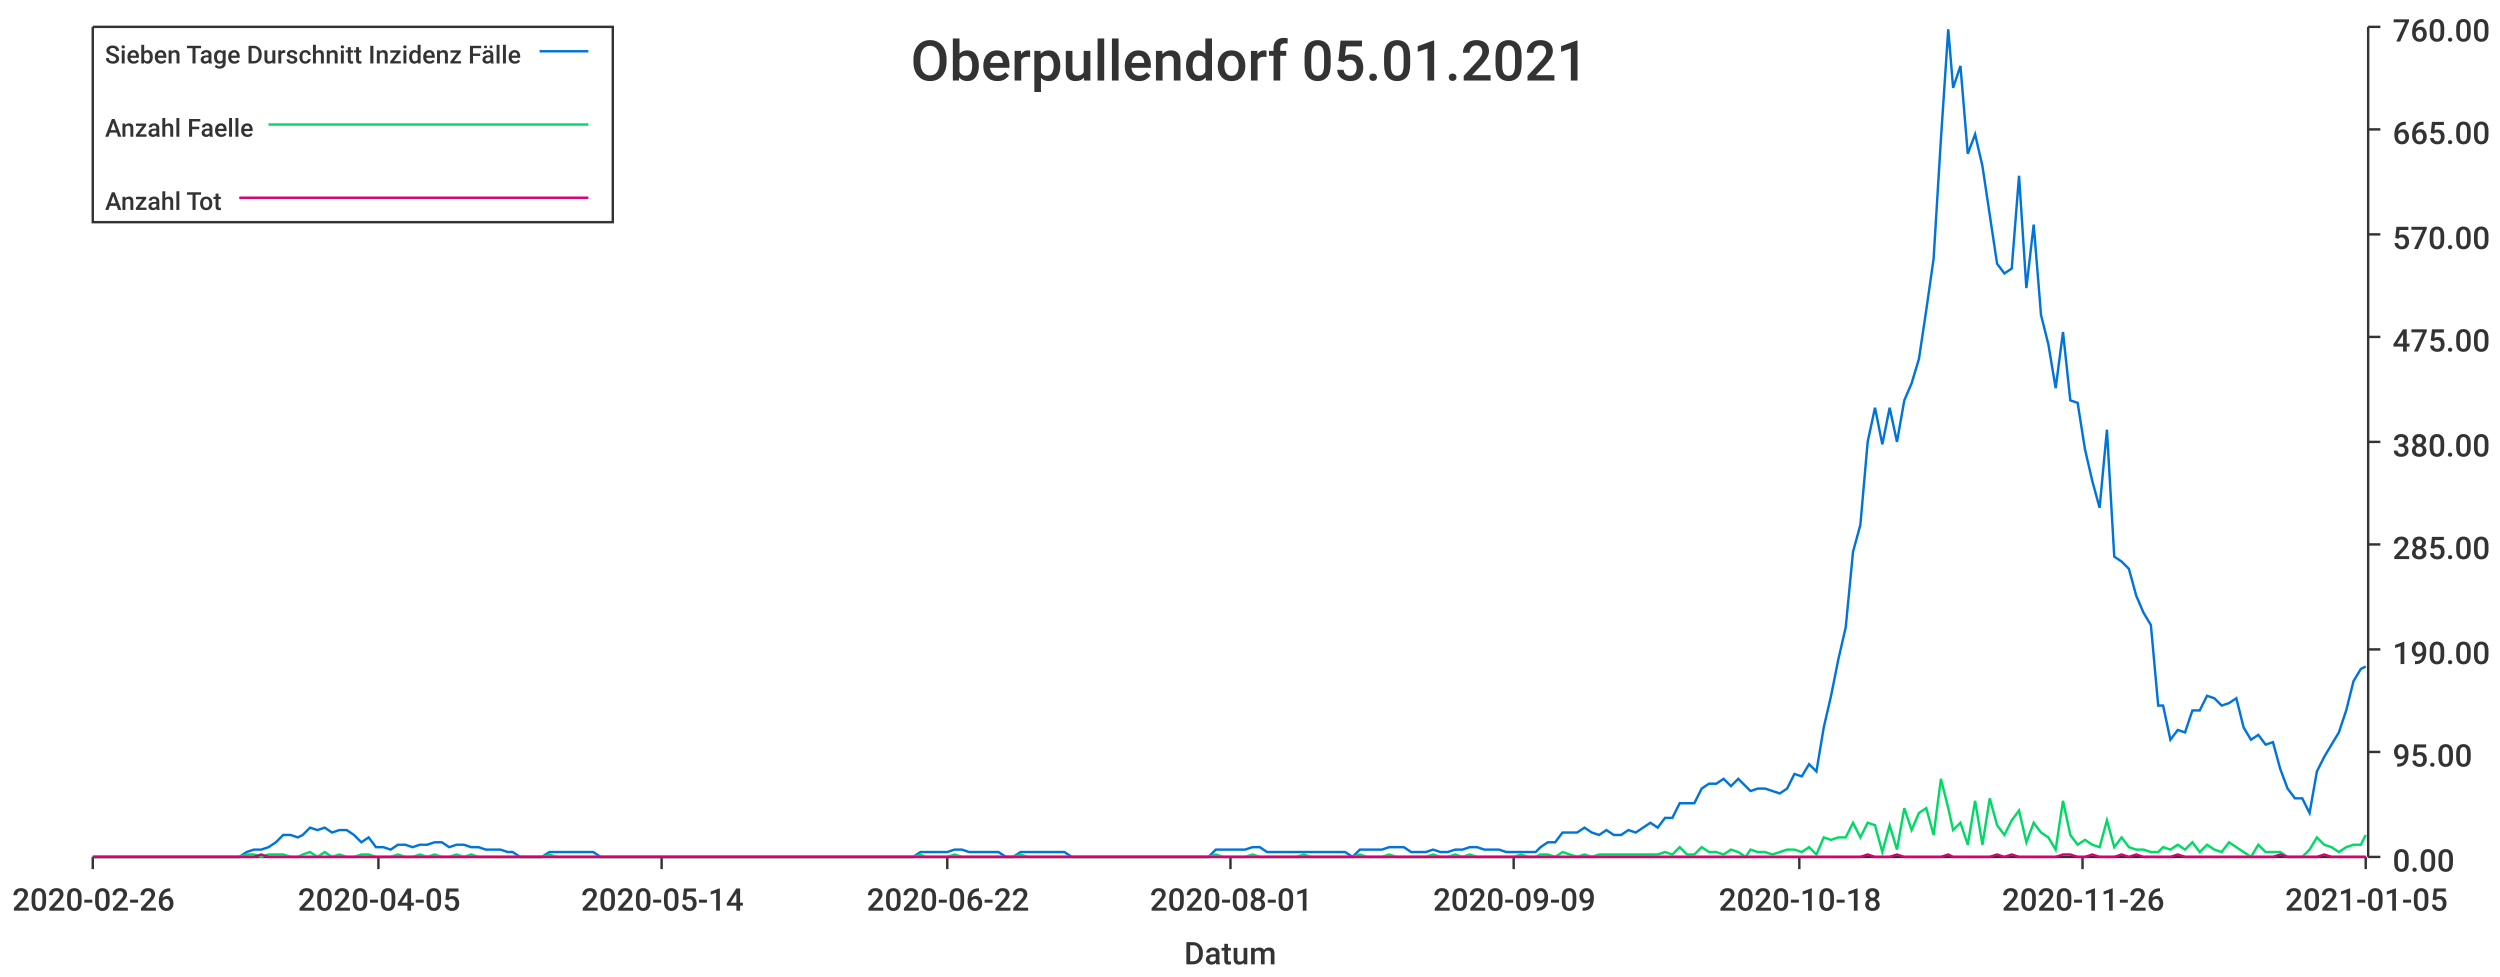
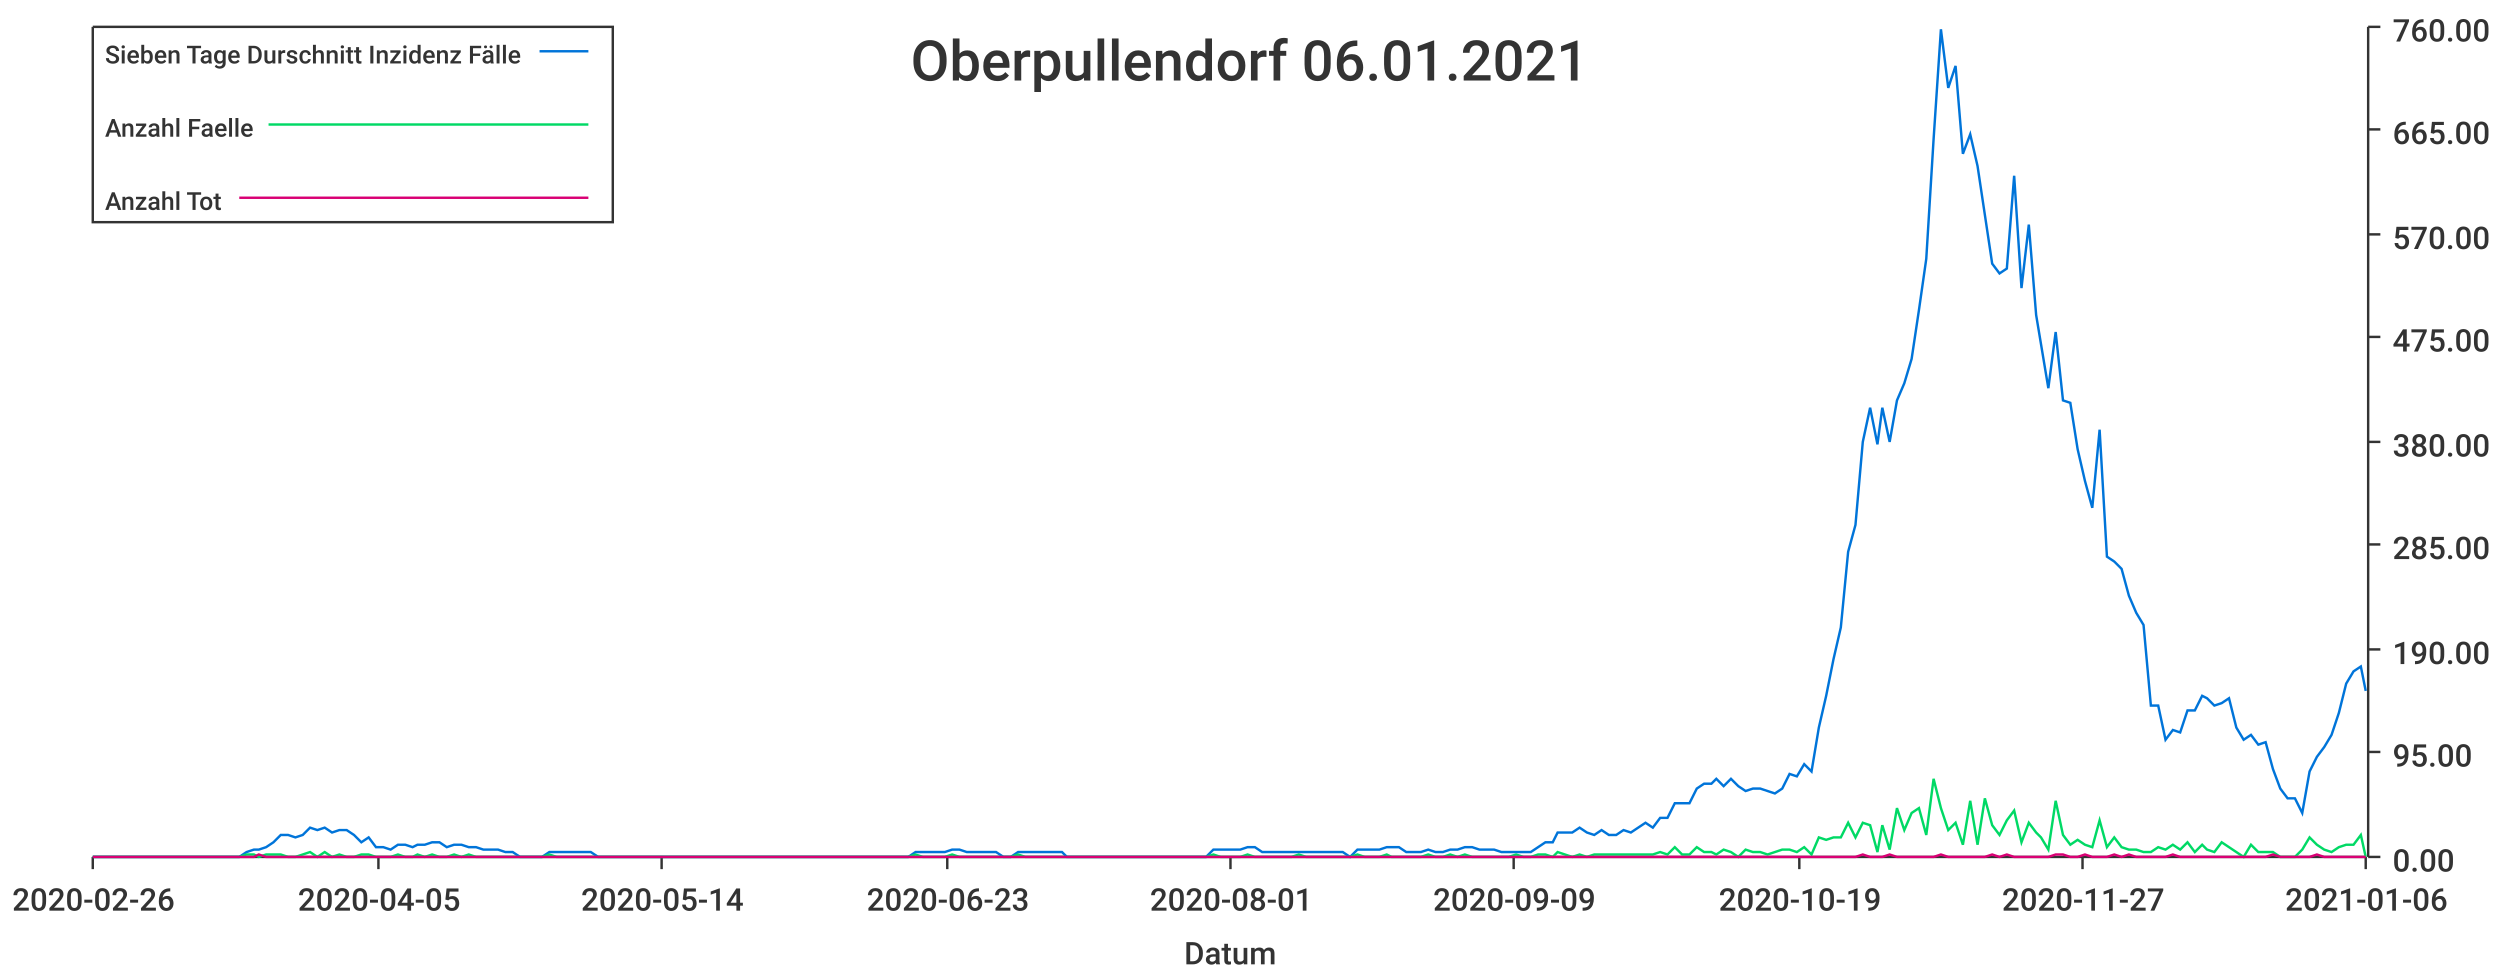
<svg xmlns="http://www.w3.org/2000/svg" width="1024" height="400">\n<path d="M 0 0 L 1024 0 L 1024 400 L 0 400 L 0 0" style="stroke-width:0;stroke:rgba(255,255,255,1.0);fill:rgba(255,255,255,1.0)" />
  <path d="M 38 11 L 969 11 L 969 351 L 38 351 L 38 11" style="stroke-width:0;stroke:rgba(255,255,255,1.0);fill:rgba(255,255,255,1.0)" />
  <path d="M 38 351 L 969 351" style="stroke-width:1;stroke:rgba(51,51,51,1.0);fill:none" />
  <path d="M 38 351 L 38 356" style="stroke-width:1;stroke:rgba(51,51,51,1.0);fill:none" />
  <text x="5" y="373" style="stroke-width:0;stroke:none;fill:rgba(51,51,51,1.0);font-size:12.8px;font-family:'Roboto Medium',sans-serif">2020-02-26</text>
  <path d="M 155 351 L 155 356" style="stroke-width:1;stroke:rgba(51,51,51,1.0);fill:none" />
  <text x="122" y="373" style="stroke-width:0;stroke:none;fill:rgba(51,51,51,1.0);font-size:12.8px;font-family:'Roboto Medium',sans-serif">2020-04-05</text>
  <path d="M 271 351 L 271 356" style="stroke-width:1;stroke:rgba(51,51,51,1.0);fill:none" />
  <text x="238" y="373" style="stroke-width:0;stroke:none;fill:rgba(51,51,51,1.0);font-size:12.8px;font-family:'Roboto Medium',sans-serif">2020-05-14</text>
  <path d="M 388 351 L 388 356" style="stroke-width:1;stroke:rgba(51,51,51,1.0);fill:none" />
-   <text x="355" y="373" style="stroke-width:0;stroke:none;fill:rgba(51,51,51,1.0);font-size:12.8px;font-family:'Roboto Medium',sans-serif">2020-06-22</text>
+   <text x="355" y="373" style="stroke-width:0;stroke:none;fill:rgba(51,51,51,1.0);font-size:12.8px;font-family:'Roboto Medium',sans-serif">2020-06-23</text>
  <path d="M 504 351 L 504 356" style="stroke-width:1;stroke:rgba(51,51,51,1.0);fill:none" />
  <text x="471" y="373" style="stroke-width:0;stroke:none;fill:rgba(51,51,51,1.0);font-size:12.8px;font-family:'Roboto Medium',sans-serif">2020-08-01</text>
  <path d="M 620 351 L 620 356" style="stroke-width:1;stroke:rgba(51,51,51,1.0);fill:none" />
  <text x="587" y="373" style="stroke-width:0;stroke:none;fill:rgba(51,51,51,1.0);font-size:12.8px;font-family:'Roboto Medium',sans-serif">2020-09-09</text>
  <path d="M 737 351 L 737 356" style="stroke-width:1;stroke:rgba(51,51,51,1.0);fill:none" />
-   <text x="704" y="373" style="stroke-width:0;stroke:none;fill:rgba(51,51,51,1.0);font-size:12.8px;font-family:'Roboto Medium',sans-serif">2020-10-18</text>
+   <text x="704" y="373" style="stroke-width:0;stroke:none;fill:rgba(51,51,51,1.0);font-size:12.8px;font-family:'Roboto Medium',sans-serif">2020-10-19</text>
  <path d="M 853 351 L 853 356" style="stroke-width:1;stroke:rgba(51,51,51,1.0);fill:none" />
-   <text x="820" y="373" style="stroke-width:0;stroke:none;fill:rgba(51,51,51,1.0);font-size:12.8px;font-family:'Roboto Medium',sans-serif">2020-11-26</text>
+   <text x="820" y="373" style="stroke-width:0;stroke:none;fill:rgba(51,51,51,1.0);font-size:12.8px;font-family:'Roboto Medium',sans-serif">2020-11-27</text>
  <path d="M 969 351 L 969 356" style="stroke-width:1;stroke:rgba(51,51,51,1.0);fill:none" />
-   <text x="936" y="373" style="stroke-width:0;stroke:none;fill:rgba(51,51,51,1.0);font-size:12.8px;font-family:'Roboto Medium',sans-serif">2021-01-05</text>
+   <text x="936" y="373" style="stroke-width:0;stroke:none;fill:rgba(51,51,51,1.0);font-size:12.8px;font-family:'Roboto Medium',sans-serif">2021-01-06</text>
  <text x="485" y="395" style="stroke-width:0;stroke:none;fill:rgba(51,51,51,1.0);font-size:12.8px;font-family:'Roboto Medium',sans-serif">Datum</text>
  <path d="M 970 351 L 970 11" style="stroke-width:1;stroke:rgba(51,51,51,1.0);fill:none" />
  <path d="M 970 351 L 975 351" style="stroke-width:1;stroke:rgba(51,51,51,1.0);fill:none" />
  <text x="980" y="357" style="stroke-width:0;stroke:none;fill:rgba(51,51,51,1.0);font-size:12.8px;font-family:'Roboto Medium',sans-serif">0.00</text>
  <path d="M 970 308 L 975 308" style="stroke-width:1;stroke:rgba(51,51,51,1.0);fill:none" />
  <text x="980" y="314" style="stroke-width:0;stroke:none;fill:rgba(51,51,51,1.0);font-size:12.8px;font-family:'Roboto Medium',sans-serif">95.00</text>
  <path d="M 970 266 L 975 266" style="stroke-width:1;stroke:rgba(51,51,51,1.0);fill:none" />
  <text x="980" y="272" style="stroke-width:0;stroke:none;fill:rgba(51,51,51,1.0);font-size:12.8px;font-family:'Roboto Medium',sans-serif">190.00</text>
  <path d="M 970 223 L 975 223" style="stroke-width:1;stroke:rgba(51,51,51,1.0);fill:none" />
  <text x="980" y="229" style="stroke-width:0;stroke:none;fill:rgba(51,51,51,1.0);font-size:12.8px;font-family:'Roboto Medium',sans-serif">285.00</text>
  <path d="M 970 181 L 975 181" style="stroke-width:1;stroke:rgba(51,51,51,1.0);fill:none" />
  <text x="980" y="187" style="stroke-width:0;stroke:none;fill:rgba(51,51,51,1.0);font-size:12.8px;font-family:'Roboto Medium',sans-serif">380.00</text>
  <path d="M 970 138 L 975 138" style="stroke-width:1;stroke:rgba(51,51,51,1.0);fill:none" />
  <text x="980" y="144" style="stroke-width:0;stroke:none;fill:rgba(51,51,51,1.0);font-size:12.8px;font-family:'Roboto Medium',sans-serif">475.00</text>
  <path d="M 970 96 L 975 96" style="stroke-width:1;stroke:rgba(51,51,51,1.0);fill:none" />
  <text x="980" y="102" style="stroke-width:0;stroke:none;fill:rgba(51,51,51,1.0);font-size:12.8px;font-family:'Roboto Medium',sans-serif">570.00</text>
  <path d="M 970 53 L 975 53" style="stroke-width:1;stroke:rgba(51,51,51,1.0);fill:none" />
  <text x="980" y="59" style="stroke-width:0;stroke:none;fill:rgba(51,51,51,1.0);font-size:12.8px;font-family:'Roboto Medium',sans-serif">665.00</text>
  <path d="M 970 11 L 975 11" style="stroke-width:1;stroke:rgba(51,51,51,1.0);fill:none" />
  <text x="980" y="17" style="stroke-width:0;stroke:none;fill:rgba(51,51,51,1.0);font-size:12.8px;font-family:'Roboto Medium',sans-serif">760.00</text>
-   <path d="M 38 351 L 41 351 L 44 351 L 47 351 L 50 351 L 53 351 L 56 351 L 59 351 L 62 351 L 65 351 L 68 351 L 71 351 L 74 351 L 77 351 L 80 351 L 83 351 L 86 351 L 89 351 L 92 351 L 95 351 L 98 351 L 101 349 L 104 348 L 107 348 L 110 347 L 113 345 L 116 342 L 119 342 L 122 343 L 124 342 L 127 339 L 130 340 L 133 339 L 136 341 L 139 340 L 142 340 L 145 342 L 148 345 L 151 343 L 154 347 L 157 347 L 160 348 L 163 346 L 166 346 L 169 347 L 172 346 L 175 346 L 178 345 L 181 345 L 184 347 L 187 346 L 190 346 L 193 347 L 196 347 L 199 348 L 202 348 L 205 348 L 208 349 L 210 349 L 213 351 L 216 351 L 219 351 L 222 351 L 225 349 L 228 349 L 231 349 L 234 349 L 237 349 L 240 349 L 243 349 L 246 351 L 249 351 L 252 351 L 255 351 L 258 351 L 261 351 L 264 351 L 267 351 L 270 351 L 273 351 L 276 351 L 279 351 L 282 351 L 285 351 L 288 351 L 291 351 L 293 351 L 296 351 L 299 351 L 302 351 L 305 351 L 308 351 L 311 351 L 314 351 L 317 351 L 320 351 L 323 351 L 326 351 L 329 351 L 332 351 L 335 351 L 338 351 L 341 351 L 344 351 L 347 351 L 350 351 L 353 351 L 356 351 L 359 351 L 362 351 L 365 351 L 368 351 L 371 351 L 374 351 L 377 349 L 379 349 L 382 349 L 385 349 L 388 349 L 391 348 L 394 348 L 397 349 L 400 349 L 403 349 L 406 349 L 409 349 L 412 351 L 415 351 L 418 349 L 421 349 L 424 349 L 427 349 L 430 349 L 433 349 L 436 349 L 439 351 L 442 351 L 445 351 L 448 351 L 451 351 L 454 351 L 457 351 L 460 351 L 462 351 L 465 351 L 468 351 L 471 351 L 474 351 L 477 351 L 480 351 L 483 351 L 486 351 L 489 351 L 492 351 L 495 351 L 498 348 L 501 348 L 504 348 L 507 348 L 510 348 L 513 347 L 516 347 L 519 349 L 522 349 L 525 349 L 528 349 L 531 349 L 534 349 L 537 349 L 540 349 L 543 349 L 546 349 L 548 349 L 551 349 L 554 351 L 557 348 L 560 348 L 563 348 L 566 348 L 569 347 L 572 347 L 575 347 L 578 349 L 581 349 L 584 349 L 587 348 L 590 349 L 593 349 L 596 348 L 599 348 L 602 347 L 605 347 L 608 348 L 611 348 L 614 348 L 617 349 L 620 349 L 623 349 L 626 349 L 629 349 L 631 347 L 634 345 L 637 345 L 640 341 L 643 341 L 646 341 L 649 339 L 652 341 L 655 342 L 658 340 L 661 342 L 664 342 L 667 340 L 670 341 L 673 339 L 676 337 L 679 339 L 682 335 L 685 335 L 688 329 L 691 329 L 694 329 L 697 323 L 700 321 L 703 321 L 706 319 L 709 322 L 712 319 L 715 322 L 717 324 L 720 323 L 723 323 L 726 324 L 729 325 L 732 323 L 735 317 L 738 318 L 741 313 L 744 316 L 747 298 L 750 285 L 753 270 L 756 257 L 759 226 L 762 215 L 765 181 L 768 167 L 771 182 L 774 167 L 777 181 L 780 164 L 783 157 L 786 147 L 789 127 L 792 106 L 795 57 L 798 12 L 800 36 L 803 27 L 806 63 L 809 55 L 812 68 L 815 88 L 818 108 L 821 112 L 824 110 L 827 72 L 830 118 L 833 92 L 836 129 L 839 141 L 842 159 L 845 136 L 848 164 L 851 165 L 854 184 L 857 197 L 860 208 L 863 176 L 866 228 L 869 230 L 872 233 L 875 244 L 878 251 L 881 256 L 884 289 L 886 289 L 889 303 L 892 299 L 895 300 L 898 291 L 901 291 L 904 285 L 907 286 L 910 289 L 913 288 L 916 286 L 919 298 L 922 303 L 925 301 L 928 305 L 931 304 L 934 315 L 937 323 L 940 327 L 943 327 L 946 333 L 949 316 L 952 310 L 955 305 L 958 300 L 961 291 L 964 279 L 967 274 L 969 273" style="stroke-width:1;stroke:rgba(0,116,217,1.0);fill:none" />
-   <path d="M 38 351 L 41 351 L 44 351 L 47 351 L 50 351 L 53 351 L 56 351 L 59 351 L 62 351 L 65 351 L 68 351 L 71 351 L 74 351 L 77 351 L 80 351 L 83 351 L 86 351 L 89 351 L 92 351 L 95 351 L 98 351 L 101 350 L 104 350 L 107 351 L 110 350 L 113 350 L 116 350 L 119 351 L 122 351 L 124 350 L 127 349 L 130 351 L 133 349 L 136 351 L 139 350 L 142 351 L 145 351 L 148 350 L 151 350 L 154 351 L 157 351 L 160 351 L 163 350 L 166 351 L 169 351 L 172 350 L 175 351 L 178 350 L 181 351 L 184 351 L 187 350 L 190 351 L 193 350 L 196 351 L 199 351 L 202 351 L 205 351 L 208 351 L 210 351 L 213 351 L 216 351 L 219 351 L 222 351 L 225 350 L 228 351 L 231 351 L 234 351 L 237 351 L 240 351 L 243 351 L 246 351 L 249 351 L 252 351 L 255 351 L 258 351 L 261 351 L 264 351 L 267 351 L 270 351 L 273 351 L 276 351 L 279 351 L 282 351 L 285 351 L 288 351 L 291 351 L 293 351 L 296 351 L 299 351 L 302 351 L 305 351 L 308 351 L 311 351 L 314 351 L 317 351 L 320 351 L 323 351 L 326 351 L 329 351 L 332 351 L 335 351 L 338 351 L 341 351 L 344 351 L 347 351 L 350 351 L 353 351 L 356 351 L 359 351 L 362 351 L 365 351 L 368 351 L 371 351 L 374 351 L 377 350 L 379 351 L 382 351 L 385 351 L 388 351 L 391 350 L 394 351 L 397 351 L 400 351 L 403 351 L 406 351 L 409 351 L 412 351 L 415 351 L 418 350 L 421 351 L 424 351 L 427 351 L 430 351 L 433 351 L 436 351 L 439 351 L 442 351 L 445 351 L 448 351 L 451 351 L 454 351 L 457 351 L 460 351 L 462 351 L 465 351 L 468 351 L 471 351 L 474 351 L 477 351 L 480 351 L 483 351 L 486 351 L 489 351 L 492 351 L 495 351 L 498 350 L 501 351 L 504 351 L 507 351 L 510 351 L 513 350 L 516 351 L 519 351 L 522 351 L 525 351 L 528 351 L 531 351 L 534 350 L 537 351 L 540 351 L 543 351 L 546 351 L 548 351 L 551 351 L 554 351 L 557 350 L 560 351 L 563 351 L 566 351 L 569 350 L 572 351 L 575 351 L 578 351 L 581 351 L 584 351 L 587 350 L 590 351 L 593 351 L 596 350 L 599 351 L 602 350 L 605 351 L 608 351 L 611 351 L 614 351 L 617 351 L 620 351 L 623 350 L 626 351 L 629 351 L 631 350 L 634 350 L 637 351 L 640 349 L 643 350 L 646 351 L 649 350 L 652 351 L 655 350 L 658 350 L 661 350 L 664 350 L 667 350 L 670 350 L 673 350 L 676 350 L 679 350 L 682 349 L 685 350 L 688 347 L 691 350 L 694 350 L 697 347 L 700 349 L 703 349 L 706 350 L 709 348 L 712 349 L 715 351 L 717 348 L 720 349 L 723 349 L 726 350 L 729 349 L 732 348 L 735 348 L 738 349 L 741 347 L 744 350 L 747 343 L 750 344 L 753 343 L 756 343 L 759 337 L 762 343 L 765 337 L 768 338 L 771 349 L 774 338 L 777 348 L 780 331 L 783 340 L 786 333 L 789 331 L 792 342 L 795 319 L 798 331 L 800 340 L 803 337 L 806 346 L 809 328 L 812 346 L 815 327 L 818 338 L 821 342 L 824 336 L 827 332 L 830 345 L 833 337 L 836 341 L 839 343 L 842 348 L 845 328 L 848 342 L 851 346 L 854 344 L 857 346 L 860 347 L 863 336 L 866 347 L 869 343 L 872 347 L 875 348 L 878 348 L 881 349 L 884 349 L 886 347 L 889 348 L 892 346 L 895 348 L 898 345 L 901 349 L 904 346 L 907 348 L 910 349 L 913 345 L 916 347 L 919 349 L 922 351 L 925 346 L 928 349 L 931 349 L 934 349 L 937 351 L 940 351 L 943 351 L 946 348 L 949 343 L 952 346 L 955 347 L 958 349 L 961 347 L 964 346 L 967 346 L 969 342" style="stroke-width:1;stroke:rgba(0,217,101,1.0);fill:none" />
-   <path d="M 38 351 L 41 351 L 44 351 L 47 351 L 50 351 L 53 351 L 56 351 L 59 351 L 62 351 L 65 351 L 68 351 L 71 351 L 74 351 L 77 351 L 80 351 L 83 351 L 86 351 L 89 351 L 92 351 L 95 351 L 98 351 L 101 351 L 104 351 L 107 350 L 110 351 L 113 351 L 116 351 L 119 351 L 122 351 L 124 351 L 127 351 L 130 351 L 133 351 L 136 351 L 139 351 L 142 351 L 145 351 L 148 351 L 151 351 L 154 351 L 157 351 L 160 351 L 163 351 L 166 351 L 169 351 L 172 351 L 175 351 L 178 351 L 181 351 L 184 351 L 187 351 L 190 351 L 193 351 L 196 351 L 199 351 L 202 351 L 205 351 L 208 351 L 210 351 L 213 351 L 216 351 L 219 351 L 222 351 L 225 351 L 228 351 L 231 351 L 234 351 L 237 351 L 240 351 L 243 351 L 246 351 L 249 351 L 252 351 L 255 351 L 258 351 L 261 351 L 264 351 L 267 351 L 270 351 L 273 351 L 276 351 L 279 351 L 282 351 L 285 351 L 288 351 L 291 351 L 293 351 L 296 351 L 299 351 L 302 351 L 305 351 L 308 351 L 311 351 L 314 351 L 317 351 L 320 351 L 323 351 L 326 351 L 329 351 L 332 351 L 335 351 L 338 351 L 341 351 L 344 351 L 347 351 L 350 351 L 353 351 L 356 351 L 359 351 L 362 351 L 365 351 L 368 351 L 371 351 L 374 351 L 377 351 L 379 351 L 382 351 L 385 351 L 388 351 L 391 351 L 394 351 L 397 351 L 400 351 L 403 351 L 406 351 L 409 351 L 412 351 L 415 351 L 418 351 L 421 351 L 424 351 L 427 351 L 430 351 L 433 351 L 436 351 L 439 351 L 442 351 L 445 351 L 448 351 L 451 351 L 454 351 L 457 351 L 460 351 L 462 351 L 465 351 L 468 351 L 471 351 L 474 351 L 477 351 L 480 351 L 483 351 L 486 351 L 489 351 L 492 351 L 495 351 L 498 351 L 501 351 L 504 351 L 507 351 L 510 351 L 513 351 L 516 351 L 519 351 L 522 351 L 525 351 L 528 351 L 531 351 L 534 351 L 537 351 L 540 351 L 543 351 L 546 351 L 548 351 L 551 351 L 554 351 L 557 351 L 560 351 L 563 351 L 566 351 L 569 351 L 572 351 L 575 351 L 578 351 L 581 351 L 584 351 L 587 351 L 590 351 L 593 351 L 596 351 L 599 351 L 602 351 L 605 351 L 608 351 L 611 351 L 614 351 L 617 351 L 620 351 L 623 351 L 626 351 L 629 351 L 631 351 L 634 351 L 637 351 L 640 351 L 643 351 L 646 351 L 649 351 L 652 351 L 655 351 L 658 351 L 661 351 L 664 351 L 667 351 L 670 351 L 673 351 L 676 351 L 679 351 L 682 351 L 685 351 L 688 351 L 691 351 L 694 351 L 697 351 L 700 351 L 703 351 L 706 351 L 709 351 L 712 351 L 715 351 L 717 351 L 720 351 L 723 351 L 726 351 L 729 351 L 732 351 L 735 351 L 738 351 L 741 351 L 744 351 L 747 351 L 750 351 L 753 351 L 756 351 L 759 351 L 762 351 L 765 350 L 768 351 L 771 351 L 774 351 L 777 350 L 780 351 L 783 351 L 786 351 L 789 351 L 792 351 L 795 351 L 798 350 L 800 351 L 803 351 L 806 351 L 809 351 L 812 351 L 815 351 L 818 350 L 821 351 L 824 350 L 827 351 L 830 351 L 833 351 L 836 351 L 839 351 L 842 351 L 845 350 L 848 350 L 851 351 L 854 351 L 857 350 L 860 351 L 863 351 L 866 351 L 869 350 L 872 351 L 875 350 L 878 351 L 881 351 L 884 351 L 886 351 L 889 351 L 892 350 L 895 351 L 898 351 L 901 351 L 904 351 L 907 351 L 910 351 L 913 351 L 916 351 L 919 351 L 922 351 L 925 351 L 928 351 L 931 351 L 934 350 L 937 351 L 940 351 L 943 351 L 946 351 L 949 351 L 952 350 L 955 351 L 958 351 L 961 351 L 964 351 L 967 351 L 969 351" style="stroke-width:1;stroke:rgba(217,0,116,1.0);fill:none" />
-   <text x="373" y="33" style="stroke-width:0;stroke:none;fill:rgba(51,51,51,1.0);font-size:23.0px;font-family:'Roboto Medium',sans-serif">Oberpullendorf 05.01.2021</text>
+   <path d="M 38 351 L 41 351 L 44 351 L 47 351 L 50 351 L 53 351 L 56 351 L 59 351 L 62 351 L 65 351 L 68 351 L 71 351 L 74 351 L 77 351 L 80 351 L 83 351 L 86 351 L 89 351 L 92 351 L 95 351 L 98 351 L 101 349 L 104 348 L 106 348 L 109 347 L 112 345 L 115 342 L 118 342 L 121 343 L 124 342 L 127 339 L 130 340 L 133 339 L 136 341 L 139 340 L 142 340 L 145 342 L 148 345 L 151 343 L 154 347 L 157 347 L 160 348 L 163 346 L 166 346 L 169 347 L 171 346 L 174 346 L 177 345 L 180 345 L 183 347 L 186 346 L 189 346 L 192 347 L 195 347 L 198 348 L 201 348 L 204 348 L 207 349 L 210 349 L 213 351 L 216 351 L 219 351 L 222 351 L 225 349 L 228 349 L 231 349 L 234 349 L 237 349 L 239 349 L 242 349 L 245 351 L 248 351 L 251 351 L 254 351 L 257 351 L 260 351 L 263 351 L 266 351 L 269 351 L 272 351 L 275 351 L 278 351 L 281 351 L 284 351 L 287 351 L 290 351 L 293 351 L 296 351 L 299 351 L 302 351 L 304 351 L 307 351 L 310 351 L 313 351 L 316 351 L 319 351 L 322 351 L 325 351 L 328 351 L 331 351 L 334 351 L 337 351 L 340 351 L 343 351 L 346 351 L 349 351 L 352 351 L 355 351 L 358 351 L 361 351 L 364 351 L 367 351 L 370 351 L 372 351 L 375 349 L 378 349 L 381 349 L 384 349 L 387 349 L 390 348 L 393 348 L 396 349 L 399 349 L 402 349 L 405 349 L 408 349 L 411 351 L 414 351 L 417 349 L 420 349 L 423 349 L 426 349 L 429 349 L 432 349 L 435 349 L 437 351 L 440 351 L 443 351 L 446 351 L 449 351 L 452 351 L 455 351 L 458 351 L 461 351 L 464 351 L 467 351 L 470 351 L 473 351 L 476 351 L 479 351 L 482 351 L 485 351 L 488 351 L 491 351 L 494 351 L 497 348 L 500 348 L 503 348 L 505 348 L 508 348 L 511 347 L 514 347 L 517 349 L 520 349 L 523 349 L 526 349 L 529 349 L 532 349 L 535 349 L 538 349 L 541 349 L 544 349 L 547 349 L 550 349 L 553 351 L 556 348 L 559 348 L 562 348 L 565 348 L 568 347 L 570 347 L 573 347 L 576 349 L 579 349 L 582 349 L 585 348 L 588 349 L 591 349 L 594 348 L 597 348 L 600 347 L 603 347 L 606 348 L 609 348 L 612 348 L 615 349 L 618 349 L 621 349 L 624 349 L 627 349 L 630 347 L 633 345 L 636 345 L 638 341 L 641 341 L 644 341 L 647 339 L 650 341 L 653 342 L 656 340 L 659 342 L 662 342 L 665 340 L 668 341 L 671 339 L 674 337 L 677 339 L 680 335 L 683 335 L 686 329 L 689 329 L 692 329 L 695 323 L 698 321 L 701 321 L 703 319 L 706 322 L 709 319 L 712 322 L 715 324 L 718 323 L 721 323 L 724 324 L 727 325 L 730 323 L 733 317 L 736 318 L 739 313 L 742 316 L 745 298 L 748 285 L 751 270 L 754 257 L 757 226 L 760 215 L 763 181 L 766 167 L 769 182 L 771 167 L 774 181 L 777 164 L 780 157 L 783 147 L 786 127 L 789 106 L 792 57 L 795 12 L 798 36 L 801 27 L 804 63 L 807 55 L 810 68 L 813 88 L 816 108 L 819 112 L 822 110 L 825 72 L 828 118 L 831 92 L 834 129 L 836 141 L 839 159 L 842 136 L 845 164 L 848 165 L 851 184 L 854 197 L 857 208 L 860 176 L 863 228 L 866 230 L 869 233 L 872 244 L 875 251 L 878 256 L 881 289 L 884 289 L 887 303 L 890 299 L 893 300 L 896 291 L 899 291 L 902 285 L 904 286 L 907 289 L 910 288 L 913 286 L 916 298 L 919 303 L 922 301 L 925 305 L 928 304 L 931 315 L 934 323 L 937 327 L 940 327 L 943 333 L 946 316 L 949 310 L 952 306 L 955 301 L 958 292 L 961 280 L 964 275 L 967 273 L 969 283" style="stroke-width:1;stroke:rgba(0,116,217,1.0);fill:none" />
+   <path d="M 38 351 L 41 351 L 44 351 L 47 351 L 50 351 L 53 351 L 56 351 L 59 351 L 62 351 L 65 351 L 68 351 L 71 351 L 74 351 L 77 351 L 80 351 L 83 351 L 86 351 L 89 351 L 92 351 L 95 351 L 98 351 L 101 350 L 104 350 L 106 351 L 109 350 L 112 350 L 115 350 L 118 351 L 121 351 L 124 350 L 127 349 L 130 351 L 133 349 L 136 351 L 139 350 L 142 351 L 145 351 L 148 350 L 151 350 L 154 351 L 157 351 L 160 351 L 163 350 L 166 351 L 169 351 L 171 350 L 174 351 L 177 350 L 180 351 L 183 351 L 186 350 L 189 351 L 192 350 L 195 351 L 198 351 L 201 351 L 204 351 L 207 351 L 210 351 L 213 351 L 216 351 L 219 351 L 222 351 L 225 350 L 228 351 L 231 351 L 234 351 L 237 351 L 239 351 L 242 351 L 245 351 L 248 351 L 251 351 L 254 351 L 257 351 L 260 351 L 263 351 L 266 351 L 269 351 L 272 351 L 275 351 L 278 351 L 281 351 L 284 351 L 287 351 L 290 351 L 293 351 L 296 351 L 299 351 L 302 351 L 304 351 L 307 351 L 310 351 L 313 351 L 316 351 L 319 351 L 322 351 L 325 351 L 328 351 L 331 351 L 334 351 L 337 351 L 340 351 L 343 351 L 346 351 L 349 351 L 352 351 L 355 351 L 358 351 L 361 351 L 364 351 L 367 351 L 370 351 L 372 351 L 375 350 L 378 351 L 381 351 L 384 351 L 387 351 L 390 350 L 393 351 L 396 351 L 399 351 L 402 351 L 405 351 L 408 351 L 411 351 L 414 351 L 417 350 L 420 351 L 423 351 L 426 351 L 429 351 L 432 351 L 435 351 L 437 351 L 440 351 L 443 351 L 446 351 L 449 351 L 452 351 L 455 351 L 458 351 L 461 351 L 464 351 L 467 351 L 470 351 L 473 351 L 476 351 L 479 351 L 482 351 L 485 351 L 488 351 L 491 351 L 494 351 L 497 350 L 500 351 L 503 351 L 505 351 L 508 351 L 511 350 L 514 351 L 517 351 L 520 351 L 523 351 L 526 351 L 529 351 L 532 350 L 535 351 L 538 351 L 541 351 L 544 351 L 547 351 L 550 351 L 553 351 L 556 350 L 559 351 L 562 351 L 565 351 L 568 350 L 570 351 L 573 351 L 576 351 L 579 351 L 582 351 L 585 350 L 588 351 L 591 351 L 594 350 L 597 351 L 600 350 L 603 351 L 606 351 L 609 351 L 612 351 L 615 351 L 618 351 L 621 350 L 624 351 L 627 351 L 630 350 L 633 350 L 636 351 L 638 349 L 641 350 L 644 351 L 647 350 L 650 351 L 653 350 L 656 350 L 659 350 L 662 350 L 665 350 L 668 350 L 671 350 L 674 350 L 677 350 L 680 349 L 683 350 L 686 347 L 689 350 L 692 350 L 695 347 L 698 349 L 701 349 L 703 350 L 706 348 L 709 349 L 712 351 L 715 348 L 718 349 L 721 349 L 724 350 L 727 349 L 730 348 L 733 348 L 736 349 L 739 347 L 742 350 L 745 343 L 748 344 L 751 343 L 754 343 L 757 337 L 760 343 L 763 337 L 766 338 L 769 349 L 771 338 L 774 348 L 777 331 L 780 340 L 783 333 L 786 331 L 789 342 L 792 319 L 795 331 L 798 340 L 801 337 L 804 346 L 807 328 L 810 346 L 813 327 L 816 338 L 819 342 L 822 336 L 825 332 L 828 345 L 831 337 L 834 341 L 836 343 L 839 348 L 842 328 L 845 342 L 848 346 L 851 344 L 854 346 L 857 347 L 860 336 L 863 347 L 866 343 L 869 347 L 872 348 L 875 348 L 878 349 L 881 349 L 884 347 L 887 348 L 890 346 L 893 348 L 896 345 L 899 349 L 902 346 L 904 348 L 907 349 L 910 345 L 913 347 L 916 349 L 919 351 L 922 346 L 925 349 L 928 349 L 931 349 L 934 351 L 937 351 L 940 351 L 943 348 L 946 343 L 949 346 L 952 348 L 955 349 L 958 347 L 961 346 L 964 346 L 967 342 L 969 351" style="stroke-width:1;stroke:rgba(0,217,101,1.0);fill:none" />
+   <path d="M 38 351 L 41 351 L 44 351 L 47 351 L 50 351 L 53 351 L 56 351 L 59 351 L 62 351 L 65 351 L 68 351 L 71 351 L 74 351 L 77 351 L 80 351 L 83 351 L 86 351 L 89 351 L 92 351 L 95 351 L 98 351 L 101 351 L 104 351 L 106 350 L 109 351 L 112 351 L 115 351 L 118 351 L 121 351 L 124 351 L 127 351 L 130 351 L 133 351 L 136 351 L 139 351 L 142 351 L 145 351 L 148 351 L 151 351 L 154 351 L 157 351 L 160 351 L 163 351 L 166 351 L 169 351 L 171 351 L 174 351 L 177 351 L 180 351 L 183 351 L 186 351 L 189 351 L 192 351 L 195 351 L 198 351 L 201 351 L 204 351 L 207 351 L 210 351 L 213 351 L 216 351 L 219 351 L 222 351 L 225 351 L 228 351 L 231 351 L 234 351 L 237 351 L 239 351 L 242 351 L 245 351 L 248 351 L 251 351 L 254 351 L 257 351 L 260 351 L 263 351 L 266 351 L 269 351 L 272 351 L 275 351 L 278 351 L 281 351 L 284 351 L 287 351 L 290 351 L 293 351 L 296 351 L 299 351 L 302 351 L 304 351 L 307 351 L 310 351 L 313 351 L 316 351 L 319 351 L 322 351 L 325 351 L 328 351 L 331 351 L 334 351 L 337 351 L 340 351 L 343 351 L 346 351 L 349 351 L 352 351 L 355 351 L 358 351 L 361 351 L 364 351 L 367 351 L 370 351 L 372 351 L 375 351 L 378 351 L 381 351 L 384 351 L 387 351 L 390 351 L 393 351 L 396 351 L 399 351 L 402 351 L 405 351 L 408 351 L 411 351 L 414 351 L 417 351 L 420 351 L 423 351 L 426 351 L 429 351 L 432 351 L 435 351 L 437 351 L 440 351 L 443 351 L 446 351 L 449 351 L 452 351 L 455 351 L 458 351 L 461 351 L 464 351 L 467 351 L 470 351 L 473 351 L 476 351 L 479 351 L 482 351 L 485 351 L 488 351 L 491 351 L 494 351 L 497 351 L 500 351 L 503 351 L 505 351 L 508 351 L 511 351 L 514 351 L 517 351 L 520 351 L 523 351 L 526 351 L 529 351 L 532 351 L 535 351 L 538 351 L 541 351 L 544 351 L 547 351 L 550 351 L 553 351 L 556 351 L 559 351 L 562 351 L 565 351 L 568 351 L 570 351 L 573 351 L 576 351 L 579 351 L 582 351 L 585 351 L 588 351 L 591 351 L 594 351 L 597 351 L 600 351 L 603 351 L 606 351 L 609 351 L 612 351 L 615 351 L 618 351 L 621 351 L 624 351 L 627 351 L 630 351 L 633 351 L 636 351 L 638 351 L 641 351 L 644 351 L 647 351 L 650 351 L 653 351 L 656 351 L 659 351 L 662 351 L 665 351 L 668 351 L 671 351 L 674 351 L 677 351 L 680 351 L 683 351 L 686 351 L 689 351 L 692 351 L 695 351 L 698 351 L 701 351 L 703 351 L 706 351 L 709 351 L 712 351 L 715 351 L 718 351 L 721 351 L 724 351 L 727 351 L 730 351 L 733 351 L 736 351 L 739 351 L 742 351 L 745 351 L 748 351 L 751 351 L 754 351 L 757 351 L 760 351 L 763 350 L 766 351 L 769 351 L 771 351 L 774 350 L 777 351 L 780 351 L 783 351 L 786 351 L 789 351 L 792 351 L 795 350 L 798 351 L 801 351 L 804 351 L 807 351 L 810 351 L 813 351 L 816 350 L 819 351 L 822 350 L 825 351 L 828 351 L 831 351 L 834 351 L 836 351 L 839 351 L 842 350 L 845 350 L 848 351 L 851 351 L 854 350 L 857 351 L 860 351 L 863 351 L 866 350 L 869 351 L 872 350 L 875 351 L 878 351 L 881 351 L 884 351 L 887 351 L 890 350 L 893 351 L 896 351 L 899 351 L 902 351 L 904 351 L 907 351 L 910 351 L 913 351 L 916 351 L 919 351 L 922 351 L 925 351 L 928 351 L 931 350 L 934 351 L 937 351 L 940 351 L 943 351 L 946 351 L 949 350 L 952 351 L 955 351 L 958 351 L 961 351 L 964 351 L 967 351 L 969 351" style="stroke-width:1;stroke:rgba(217,0,116,1.0);fill:none" />
+   <text x="373" y="33" style="stroke-width:0;stroke:none;fill:rgba(51,51,51,1.0);font-size:23.0px;font-family:'Roboto Medium',sans-serif">Oberpullendorf 06.01.2021</text>
  <path d="M 38 11 L 251 11 L 251 91 L 38 91 L 38 11" style="stroke-width:1;stroke:rgba(51,51,51,1.0);fill:rgba(255,255,255,1.0)" />
  <text x="43" y="26" style="stroke-width:0;stroke:none;fill:rgba(51,51,51,1.0);font-size:10.2px;font-family:'Roboto Medium',sans-serif">Sieben Tage Durschnitt Inzidenz Fälle</text>
  <path d="M 221 21 L 241 21" style="stroke-width:1;stroke:rgba(0,116,217,1.0);fill:none" />
  <text x="43" y="56" style="stroke-width:0;stroke:none;fill:rgba(51,51,51,1.0);font-size:10.2px;font-family:'Roboto Medium',sans-serif">Anzahl Faelle</text>
  <path d="M 110 51 L 241 51" style="stroke-width:1;stroke:rgba(0,217,101,1.0);fill:none" />
  <text x="43" y="86" style="stroke-width:0;stroke:none;fill:rgba(51,51,51,1.0);font-size:10.2px;font-family:'Roboto Medium',sans-serif">Anzahl Tot</text>
  <path d="M 98 81 L 241 81" style="stroke-width:1;stroke:rgba(217,0,116,1.0);fill:none" />
</svg>
